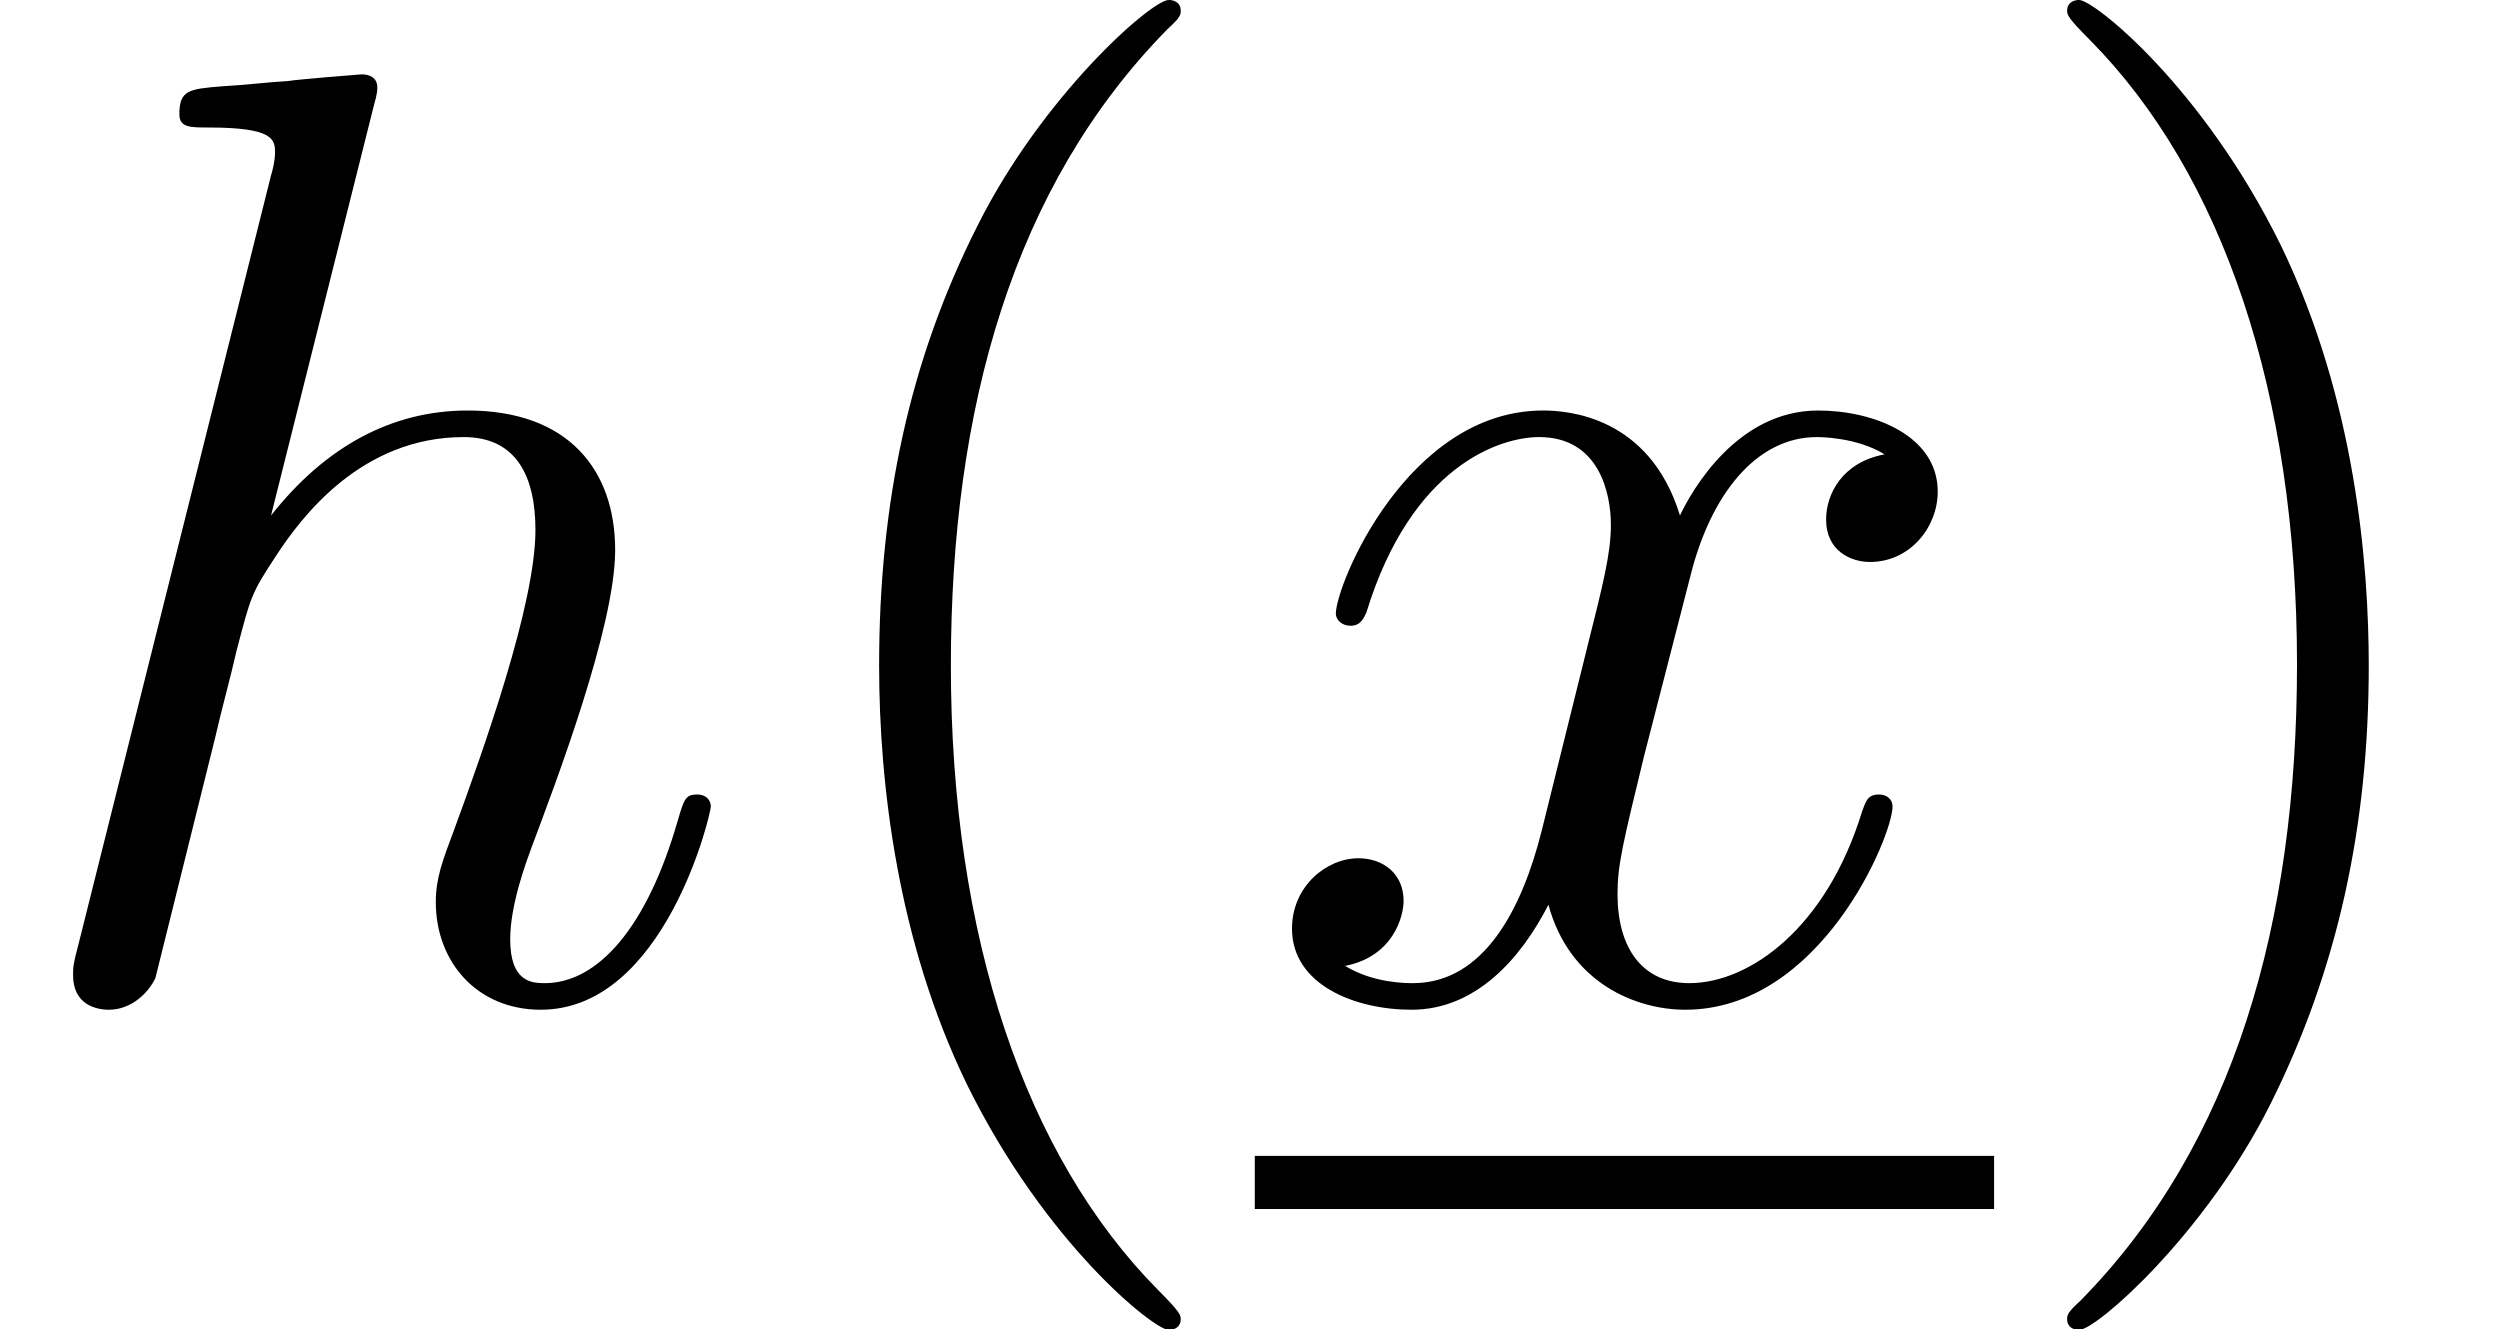
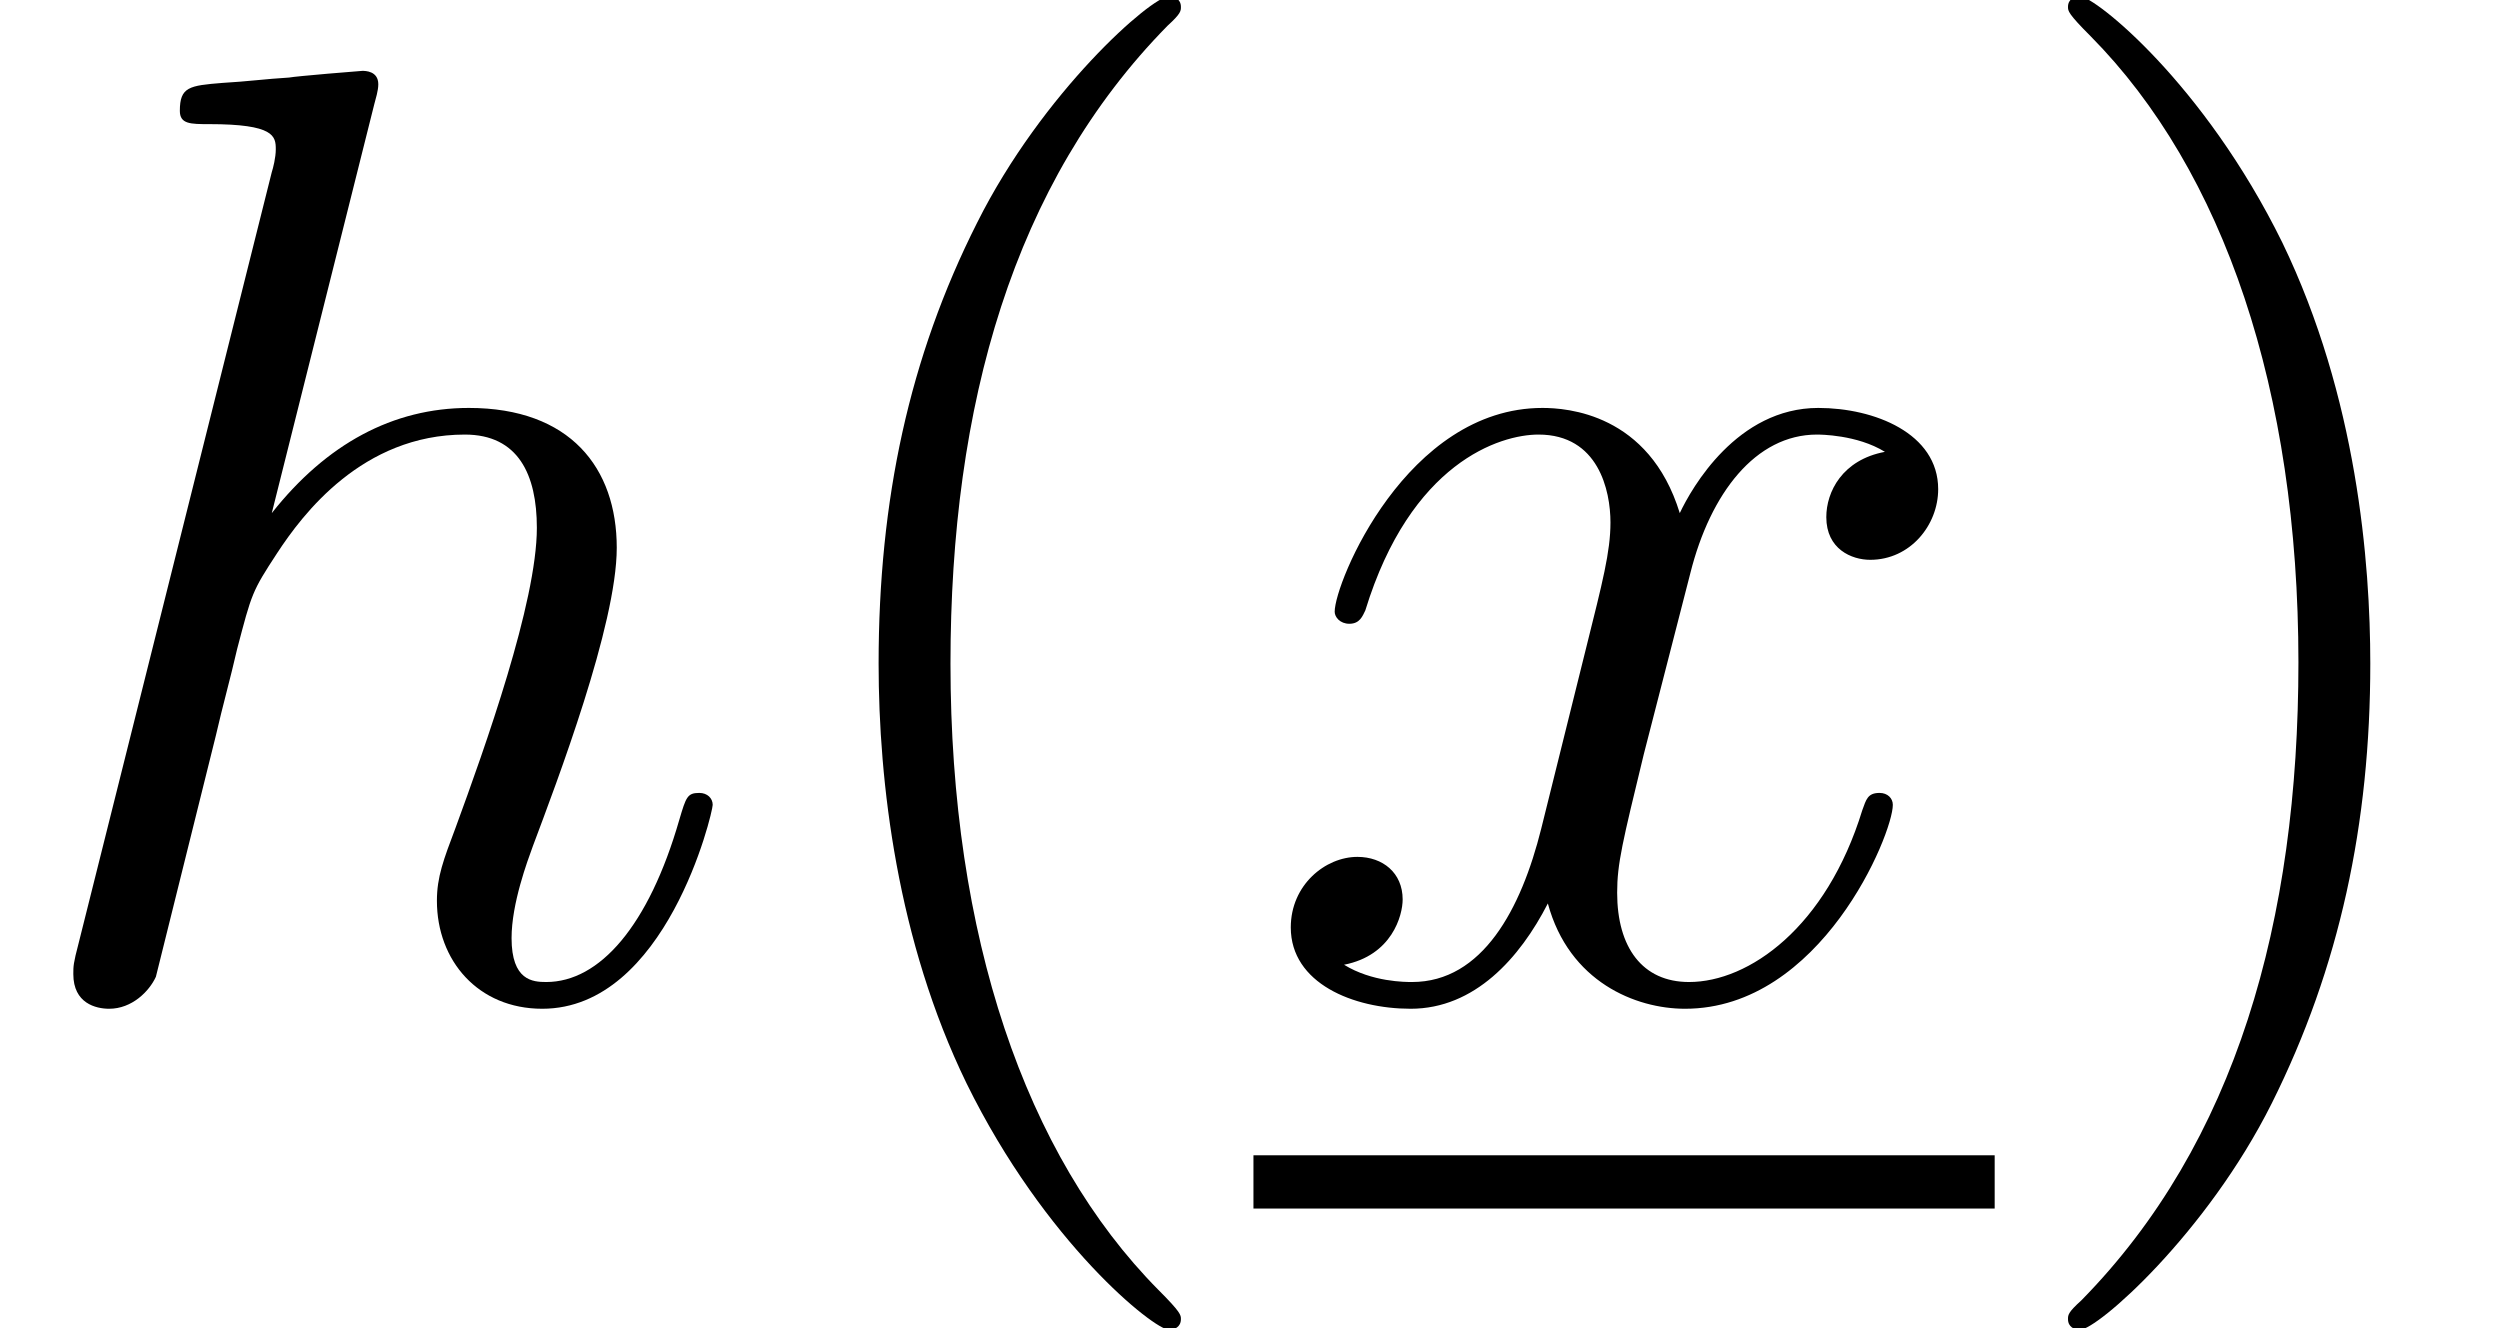
- <svg xmlns="http://www.w3.org/2000/svg" xmlns:xlink="http://www.w3.org/1999/xlink" height="11.955pt" version="1.1" viewBox="0 -8.966 22.495 11.955" width="22.495pt">
+ <svg xmlns="http://www.w3.org/2000/svg" xmlns:xlink="http://www.w3.org/1999/xlink" height="11.911pt" version="1.1" viewBox="0 -8.933 22.436 11.911" width="22.436pt">
  <defs>
-     <path d="M3.372 -8.028C3.384 -8.076 3.408 -8.148 3.408 -8.208C3.408 -8.328 3.288 -8.328 3.264 -8.328C3.252 -8.328 2.664 -8.28 2.604 -8.268C2.4 -8.256 2.22 -8.232 2.004 -8.22C1.704 -8.196 1.62 -8.184 1.62 -7.968C1.62 -7.848 1.716 -7.848 1.884 -7.848C2.472 -7.848 2.484 -7.74 2.484 -7.62C2.484 -7.548 2.46 -7.452 2.448 -7.416L0.708 -0.468C0.66 -0.288 0.66 -0.264 0.66 -0.192C0.66 0.072 0.864 0.12 0.984 0.12C1.188 0.12 1.344 -0.036 1.404 -0.168L1.944 -2.34C2.004 -2.604 2.076 -2.856 2.136 -3.12C2.268 -3.624 2.268 -3.636 2.496 -3.984S3.264 -5.052 4.188 -5.052C4.668 -5.052 4.836 -4.692 4.836 -4.212C4.836 -3.54 4.368 -2.232 4.104 -1.512C3.996 -1.224 3.936 -1.068 3.936 -0.852C3.936 -0.312 4.308 0.12 4.884 0.12C6 0.12 6.42 -1.644 6.42 -1.716C6.42 -1.776 6.372 -1.824 6.3 -1.824C6.192 -1.824 6.18 -1.788 6.12 -1.584C5.844 -0.624 5.4 -0.12 4.92 -0.12C4.8 -0.12 4.608 -0.132 4.608 -0.516C4.608 -0.828 4.752 -1.212 4.8 -1.344C5.016 -1.92 5.556 -3.336 5.556 -4.032C5.556 -4.752 5.136 -5.292 4.224 -5.292C3.54 -5.292 2.94 -4.968 2.448 -4.344L3.372 -8.028Z" id="g0-104" />
-     <path d="M5.688 -4.896C5.304 -4.824 5.16 -4.536 5.16 -4.308C5.16 -4.02 5.388 -3.924 5.556 -3.924C5.916 -3.924 6.168 -4.236 6.168 -4.56C6.168 -5.064 5.592 -5.292 5.088 -5.292C4.356 -5.292 3.948 -4.572 3.84 -4.344C3.564 -5.244 2.82 -5.292 2.604 -5.292C1.38 -5.292 0.732 -3.72 0.732 -3.456C0.732 -3.408 0.78 -3.348 0.864 -3.348C0.96 -3.348 0.984 -3.42 1.008 -3.468C1.416 -4.8 2.22 -5.052 2.568 -5.052C3.108 -5.052 3.216 -4.548 3.216 -4.26C3.216 -3.996 3.144 -3.72 3 -3.144L2.592 -1.5C2.412 -0.78 2.064 -0.12 1.428 -0.12C1.368 -0.12 1.068 -0.12 0.816 -0.276C1.248 -0.36 1.344 -0.72 1.344 -0.864C1.344 -1.104 1.164 -1.248 0.936 -1.248C0.648 -1.248 0.336 -0.996 0.336 -0.612C0.336 -0.108 0.9 0.12 1.416 0.12C1.992 0.12 2.4 -0.336 2.652 -0.828C2.844 -0.12 3.444 0.12 3.888 0.12C5.112 0.12 5.76 -1.452 5.76 -1.716C5.76 -1.776 5.712 -1.824 5.64 -1.824C5.532 -1.824 5.52 -1.764 5.484 -1.668C5.16 -0.612 4.464 -0.12 3.924 -0.12C3.504 -0.12 3.276 -0.432 3.276 -0.924C3.276 -1.188 3.324 -1.38 3.516 -2.172L3.936 -3.804C4.116 -4.524 4.524 -5.052 5.076 -5.052C5.1 -5.052 5.436 -5.052 5.688 -4.896Z" id="g0-120" />
-     <path d="M3.9 2.916C3.9 2.88 3.9 2.856 3.696 2.652C2.496 1.44 1.824 -0.54 1.824 -2.988C1.824 -5.316 2.388 -7.32 3.78 -8.736C3.9 -8.844 3.9 -8.868 3.9 -8.904C3.9 -8.976 3.84 -9 3.792 -9C3.636 -9 2.652 -8.136 2.064 -6.96C1.452 -5.748 1.176 -4.464 1.176 -2.988C1.176 -1.92 1.344 -0.492 1.968 0.792C2.676 2.232 3.66 3.012 3.792 3.012C3.84 3.012 3.9 2.988 3.9 2.916Z" id="g1-40" />
-     <path d="M3.384 -2.988C3.384 -3.9 3.264 -5.388 2.592 -6.78C1.884 -8.22 0.9 -9 0.768 -9C0.72 -9 0.66 -8.976 0.66 -8.904C0.66 -8.868 0.66 -8.844 0.864 -8.64C2.064 -7.428 2.736 -5.448 2.736 -3C2.736 -0.672 2.172 1.332 0.78 2.748C0.66 2.856 0.66 2.88 0.66 2.916C0.66 2.988 0.72 3.012 0.768 3.012C0.924 3.012 1.908 2.148 2.496 0.972C3.108 -0.252 3.384 -1.548 3.384 -2.988Z" id="g1-41" />
+     <path d="M3.359 -7.998C3.371 -8.046 3.395 -8.118 3.395 -8.177C3.395 -8.297 3.276 -8.297 3.252 -8.297C3.24 -8.297 2.654 -8.249 2.594 -8.237C2.391 -8.225 2.212 -8.201 1.997 -8.189C1.698 -8.165 1.614 -8.153 1.614 -7.938C1.614 -7.819 1.71 -7.819 1.877 -7.819C2.463 -7.819 2.475 -7.711 2.475 -7.592C2.475 -7.52 2.451 -7.424 2.439 -7.388L0.705 -0.466C0.658 -0.287 0.658 -0.263 0.658 -0.191C0.658 0.072 0.861 0.12 0.98 0.12C1.184 0.12 1.339 -0.036 1.399 -0.167L1.937 -2.331C1.997 -2.594 2.068 -2.845 2.128 -3.108C2.26 -3.61 2.26 -3.622 2.487 -3.969S3.252 -5.033 4.172 -5.033C4.651 -5.033 4.818 -4.674 4.818 -4.196C4.818 -3.527 4.352 -2.224 4.089 -1.506C3.981 -1.219 3.921 -1.064 3.921 -0.849C3.921 -0.311 4.292 0.12 4.866 0.12C5.978 0.12 6.396 -1.638 6.396 -1.71C6.396 -1.769 6.348 -1.817 6.276 -1.817C6.169 -1.817 6.157 -1.781 6.097 -1.578C5.822 -0.622 5.38 -0.12 4.902 -0.12C4.782 -0.12 4.591 -0.132 4.591 -0.514C4.591 -0.825 4.734 -1.207 4.782 -1.339C4.997 -1.913 5.535 -3.324 5.535 -4.017C5.535 -4.734 5.117 -5.272 4.208 -5.272C3.527 -5.272 2.929 -4.949 2.439 -4.328L3.359 -7.998Z" id="g0-104" />
+     <path d="M5.667 -4.878C5.284 -4.806 5.141 -4.519 5.141 -4.292C5.141 -4.005 5.368 -3.909 5.535 -3.909C5.894 -3.909 6.145 -4.22 6.145 -4.543C6.145 -5.045 5.571 -5.272 5.069 -5.272C4.34 -5.272 3.933 -4.555 3.826 -4.328C3.551 -5.224 2.809 -5.272 2.594 -5.272C1.375 -5.272 0.729 -3.706 0.729 -3.443C0.729 -3.395 0.777 -3.335 0.861 -3.335C0.956 -3.335 0.98 -3.407 1.004 -3.455C1.411 -4.782 2.212 -5.033 2.558 -5.033C3.096 -5.033 3.204 -4.531 3.204 -4.244C3.204 -3.981 3.132 -3.706 2.989 -3.132L2.582 -1.494C2.403 -0.777 2.056 -0.12 1.423 -0.12C1.363 -0.12 1.064 -0.12 0.813 -0.275C1.243 -0.359 1.339 -0.717 1.339 -0.861C1.339 -1.1 1.16 -1.243 0.933 -1.243C0.646 -1.243 0.335 -0.992 0.335 -0.61C0.335 -0.108 0.897 0.12 1.411 0.12C1.985 0.12 2.391 -0.335 2.642 -0.825C2.833 -0.12 3.431 0.12 3.873 0.12C5.093 0.12 5.738 -1.447 5.738 -1.71C5.738 -1.769 5.691 -1.817 5.619 -1.817C5.511 -1.817 5.499 -1.757 5.464 -1.662C5.141 -0.61 4.447 -0.12 3.909 -0.12C3.491 -0.12 3.264 -0.43 3.264 -0.921C3.264 -1.184 3.312 -1.375 3.503 -2.164L3.921 -3.79C4.101 -4.507 4.507 -5.033 5.057 -5.033C5.081 -5.033 5.416 -5.033 5.667 -4.878Z" id="g0-120" />
+     <path d="M3.885 2.905C3.885 2.869 3.885 2.845 3.682 2.642C2.487 1.435 1.817 -0.538 1.817 -2.977C1.817 -5.296 2.379 -7.293 3.766 -8.703C3.885 -8.811 3.885 -8.835 3.885 -8.871C3.885 -8.942 3.826 -8.966 3.778 -8.966C3.622 -8.966 2.642 -8.106 2.056 -6.934C1.447 -5.727 1.172 -4.447 1.172 -2.977C1.172 -1.913 1.339 -0.49 1.961 0.789C2.666 2.224 3.646 3.001 3.778 3.001C3.826 3.001 3.885 2.977 3.885 2.905Z" id="g1-40" />
+     <path d="M3.371 -2.977C3.371 -3.885 3.252 -5.368 2.582 -6.755C1.877 -8.189 0.897 -8.966 0.765 -8.966C0.717 -8.966 0.658 -8.942 0.658 -8.871C0.658 -8.835 0.658 -8.811 0.861 -8.608C2.056 -7.4 2.726 -5.428 2.726 -2.989C2.726 -0.669 2.164 1.327 0.777 2.738C0.658 2.845 0.658 2.869 0.658 2.905C0.658 2.977 0.717 3.001 0.765 3.001C0.921 3.001 1.901 2.14 2.487 0.968C3.096 -0.251 3.371 -1.542 3.371 -2.977Z" id="g1-41" />
  </defs>
-   <g id="page1" transform="matrix(0.996264 0 0 0.996264 0 0)">
+   <g id="page1">
    <use x="0" xlink:href="#g0-104" y="0" />
-     <use x="6.764" xlink:href="#g1-40" y="0" />
-     <use x="11.333" xlink:href="#g0-120" y="0" />
-     <rect height="0.48" width="6.677" x="11.333" y="1.44" />
-     <use x="18.01" xlink:href="#g1-41" y="0" />
+     <use x="6.713" xlink:href="#g1-40" y="0" />
+     <use x="11.249" xlink:href="#g0-120" y="0" />
+     <rect height="0.478" width="6.652" x="11.249" y="1.435" />
+     <use x="17.901" xlink:href="#g1-41" y="0" />
  </g>
</svg>
